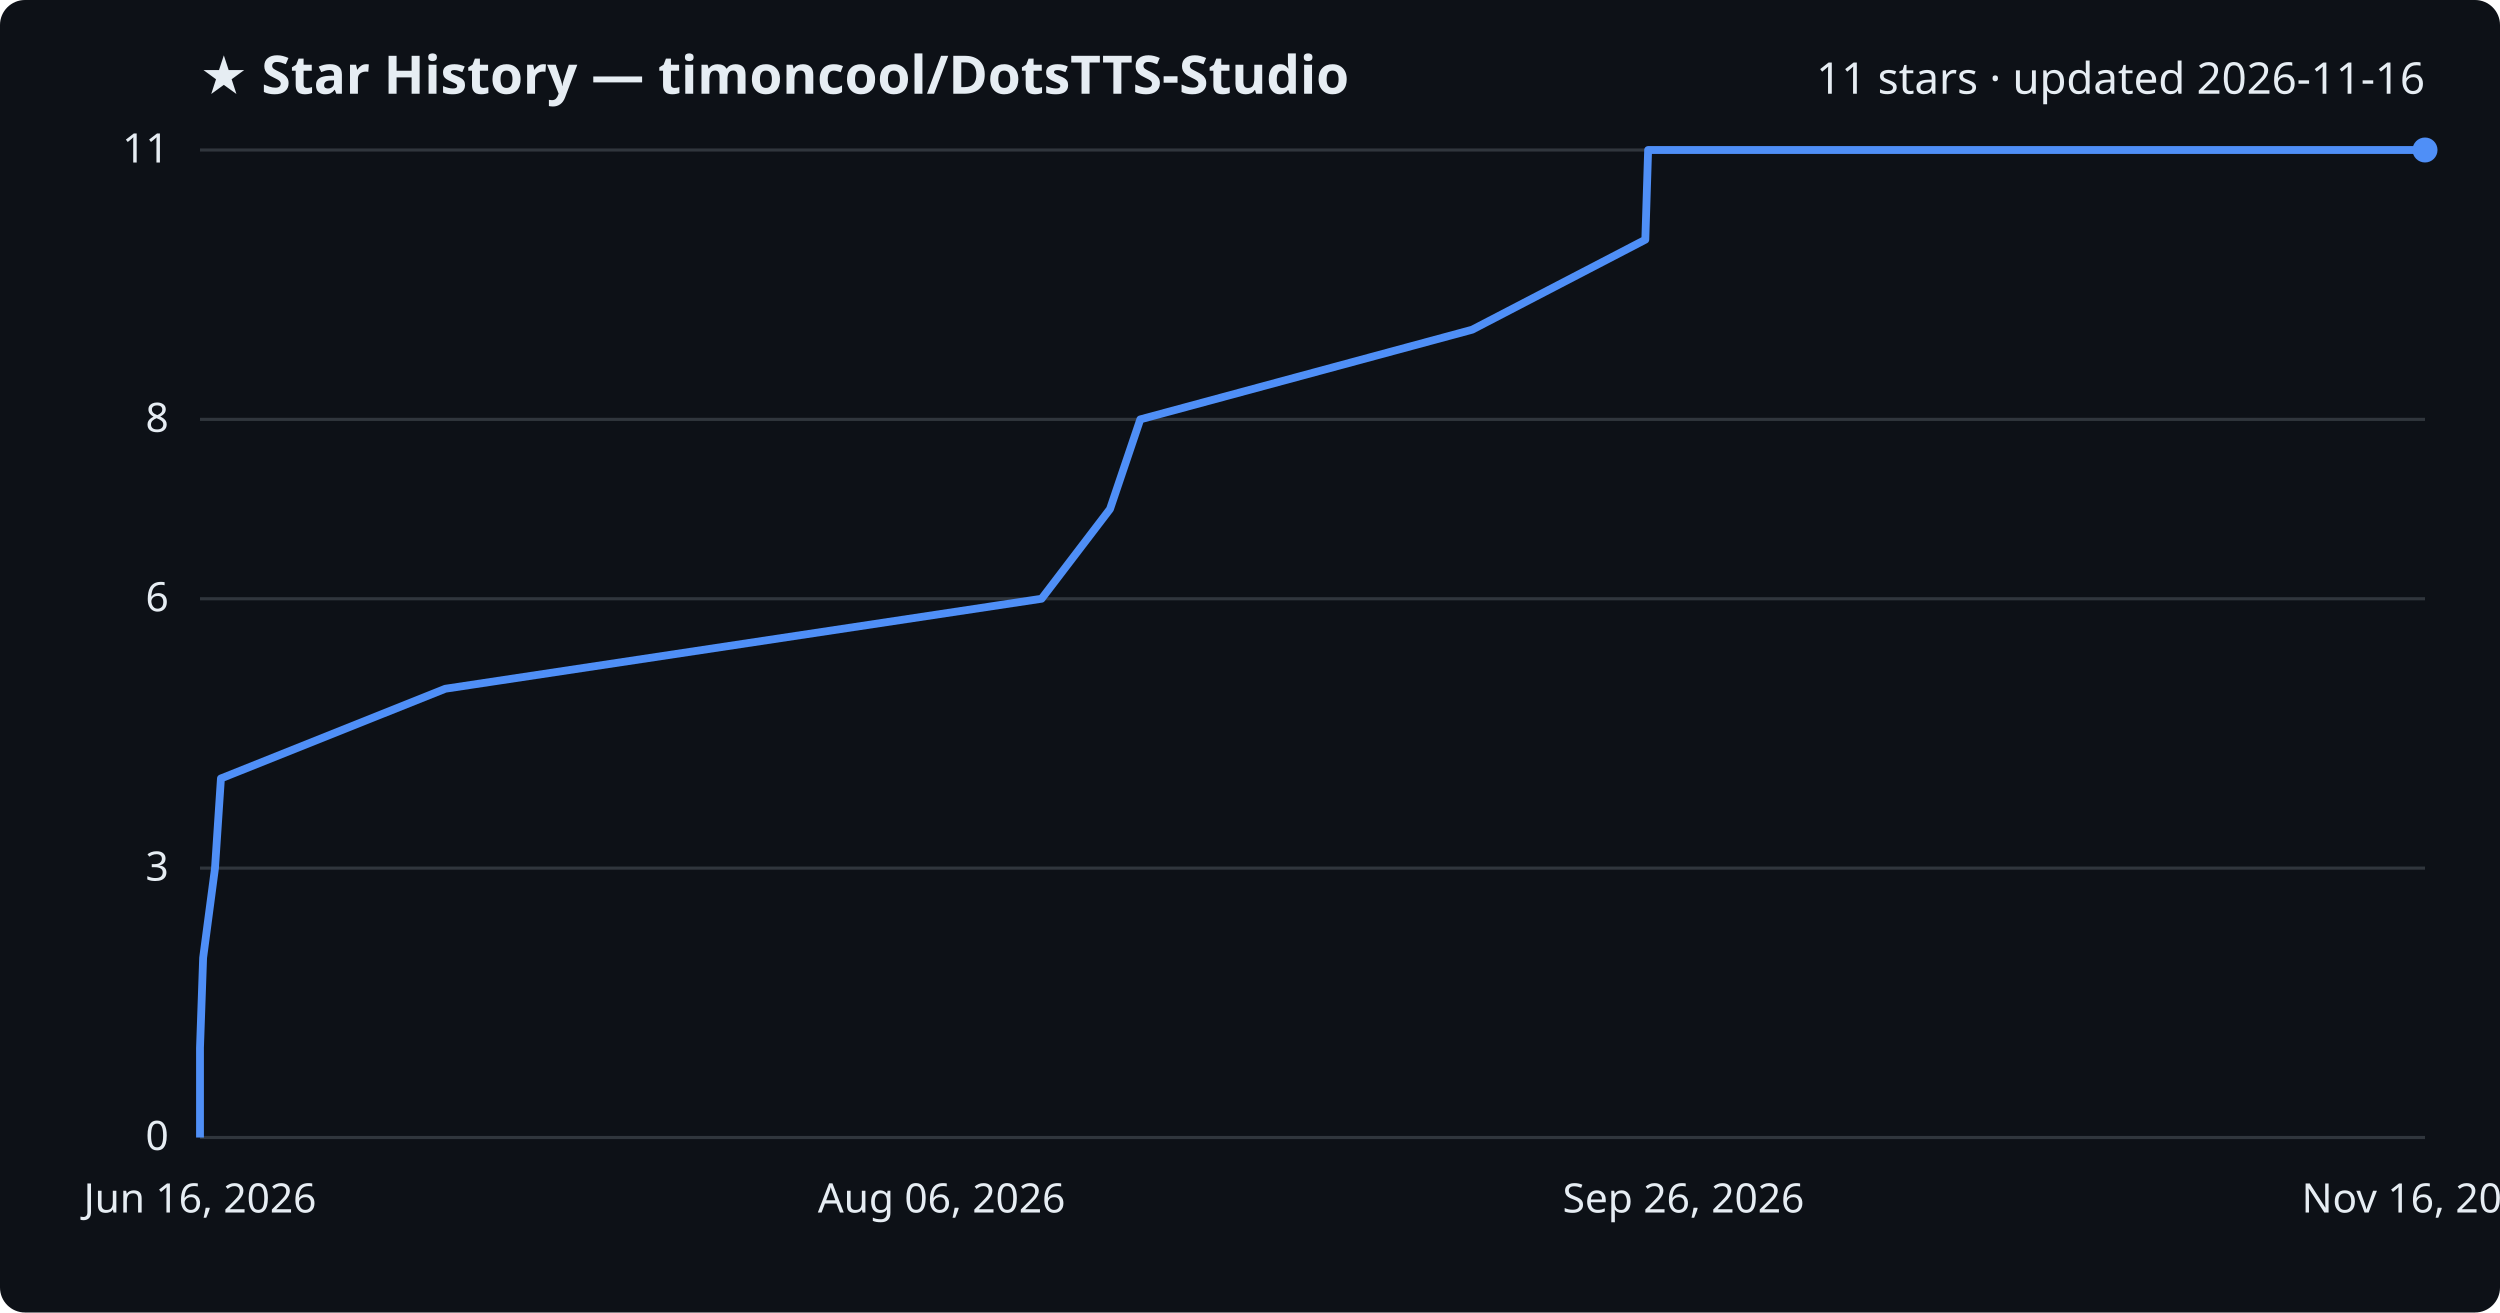
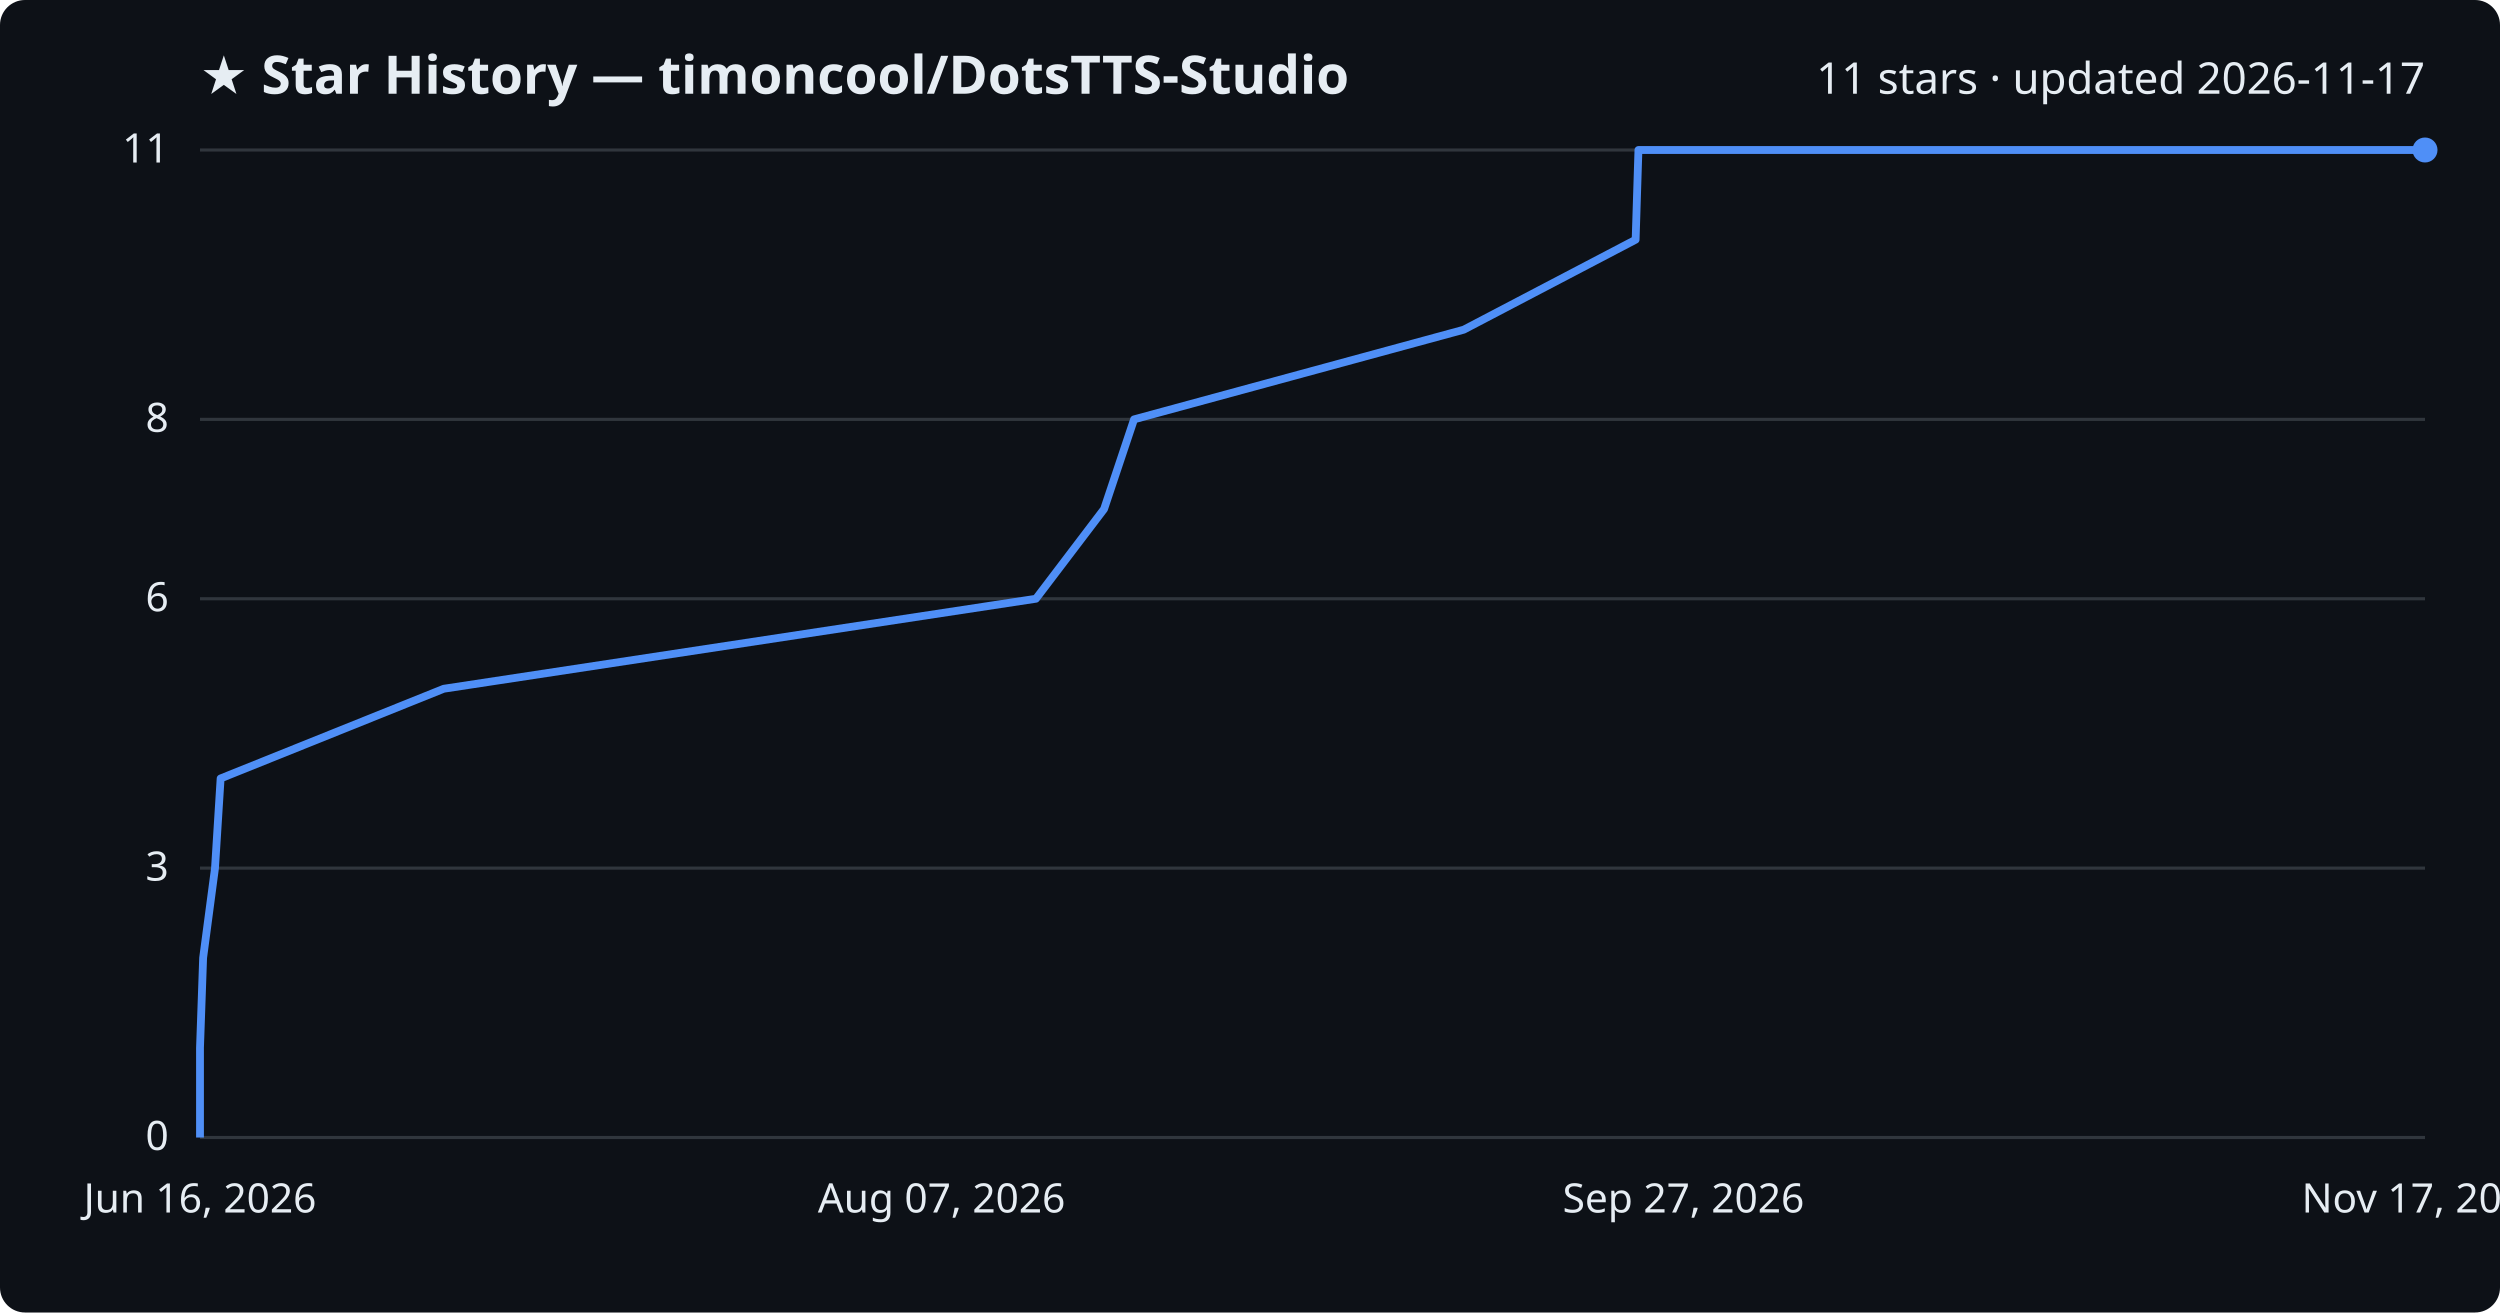
<svg xmlns="http://www.w3.org/2000/svg" viewBox="0 0 800 420" font-family="Segoe UI, sans-serif">
  <rect width="800" height="420" fill="#0d1117" rx="8" />
  <text x="64" y="30" fill="#e6edf3" font-size="17" font-weight="700">★ Star History — timoncool/DotsTTS-Studio</text>
-   <text x="776" y="30" fill="#e6edf3" font-size="14" text-anchor="end">11 stars · updated 2026-11-16</text>
+   <text x="776" y="30" fill="#e6edf3" font-size="14" text-anchor="end">11 stars · updated 2026-11-17</text>
  <line x1="64" y1="364.0" x2="776" y2="364.0" stroke="#30363d" stroke-width="1" />
  <text x="54" y="368.0" fill="#e6edf3" font-size="13" text-anchor="end">0</text>
  <line x1="64" y1="277.8" x2="776" y2="277.8" stroke="#30363d" stroke-width="1" />
  <text x="54" y="281.8" fill="#e6edf3" font-size="13" text-anchor="end">3</text>
  <line x1="64" y1="191.6" x2="776" y2="191.6" stroke="#30363d" stroke-width="1" />
  <text x="54" y="195.6" fill="#e6edf3" font-size="13" text-anchor="end">6</text>
  <line x1="64" y1="134.2" x2="776" y2="134.2" stroke="#30363d" stroke-width="1" />
  <text x="54" y="138.2" fill="#e6edf3" font-size="13" text-anchor="end">8</text>
  <line x1="64" y1="48.0" x2="776" y2="48.0" stroke="#30363d" stroke-width="1" />
  <text x="54" y="52.0" fill="#e6edf3" font-size="13" text-anchor="end">11</text>
-   <path d="M64.0,364.0 L64.0,335.3 L65.0,306.5 L68.8,277.8 L70.7,249.1 L142.5,220.4 L333.3,191.6 L355.2,162.9 L364.9,134.2 L471.1,105.5 L526.5,76.7 L527.4,48.0 L776.0,48.0" fill="none" stroke="#4f8ff7" stroke-width="2.5" stroke-linejoin="round" />
+   <path d="M64.0,364.0 L64.0,335.3 L65.0,306.5 L68.8,277.8 L70.6,249.1 L142.0,220.4 L331.5,191.6 L353.3,162.9 L362.9,134.2 L468.4,105.5 L523.4,76.7 L524.3,48.0 L776.0,48.0" fill="none" stroke="#4f8ff7" stroke-width="2.5" stroke-linejoin="round" />
  <circle cx="776.0" cy="48.0" r="4" fill="#4f8ff7" />
  <text x="64.0" y="388" fill="#e6edf3" font-size="13" text-anchor="middle">Jun 16, 2026</text>
-   <text x="301.3" y="388" fill="#e6edf3" font-size="13" text-anchor="middle">Aug 06, 2026</text>
-   <text x="538.7" y="388" fill="#e6edf3" font-size="13" text-anchor="middle">Sep 26, 2026</text>
-   <text x="776.0" y="388" fill="#e6edf3" font-size="13" text-anchor="middle">Nov 16, 2026</text>
+   <text x="301.3" y="388" fill="#e6edf3" font-size="13" text-anchor="middle">Aug 07, 2026</text>
+   <text x="538.7" y="388" fill="#e6edf3" font-size="13" text-anchor="middle">Sep 27, 2026</text>
+   <text x="776.0" y="388" fill="#e6edf3" font-size="13" text-anchor="middle">Nov 17, 2026</text>
</svg>
